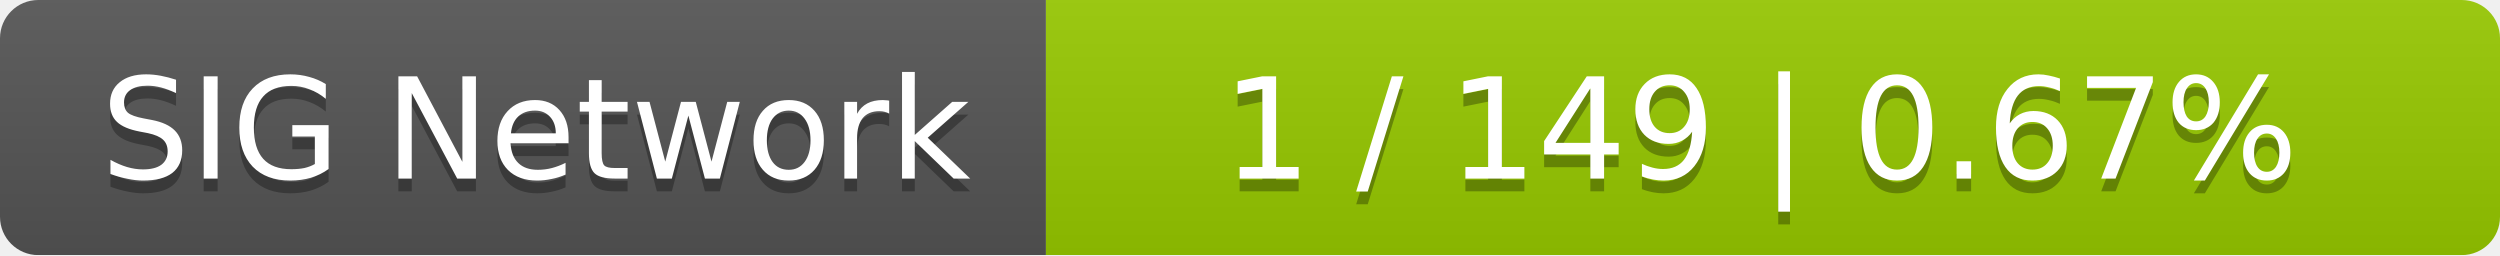
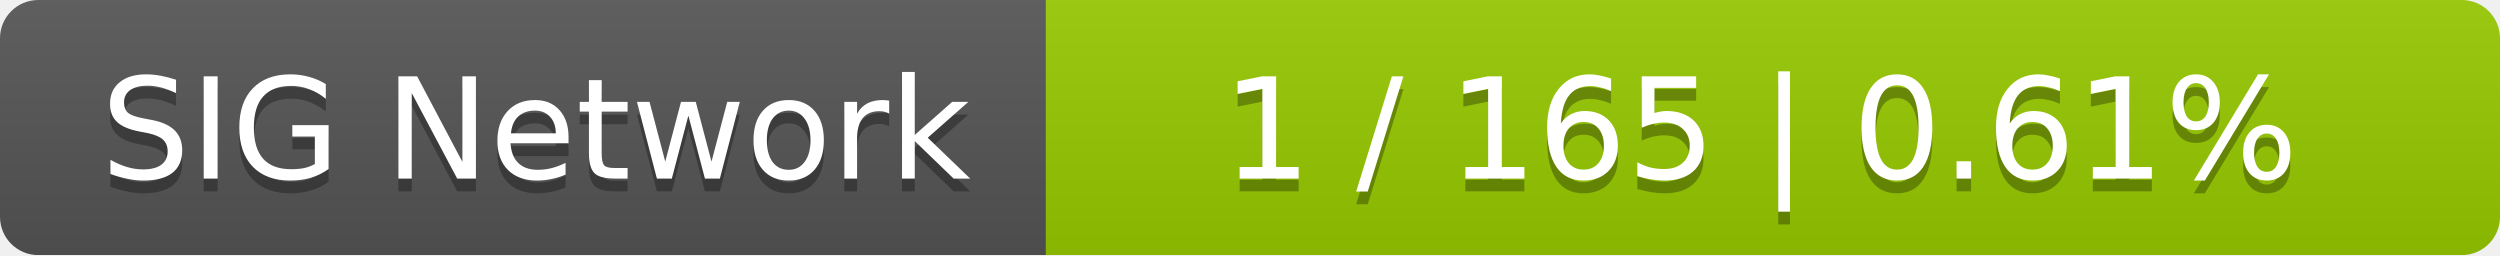
<svg xmlns="http://www.w3.org/2000/svg" width="196" height="20">
  <linearGradient id="smooth" x2="0" y2="100%">
    <stop offset="0" stop-color="#bbb" stop-opacity=".1" />
    <stop offset="1" stop-opacity=".1" />
  </linearGradient>
  <mask id="round">
    <rect width="196" height="20" rx="3" fill="#fff" />
  </mask>
  <g mask="url(#round)">
    <rect width="82" height="20" fill="#555" />
    <rect x="82" width="114" height="20" fill="#97ca00" />
    <rect width="196" height="20" fill="url(#smooth)" />
  </g>
  <g fill="#fff" text-anchor="middle" font-family="DejaVu Sans,Verdana,Geneva,sans-serif" font-size="11">
    <text x="42" y="15" fill="#010101" fill-opacity=".3">SIG Network</text>
    <text x="42" y="14">SIG Network</text>
-     <text x="138" y="15" fill="#010101" fill-opacity=".3">1 / 149    |    0.67%</text>
-     <text x="138" y="14">1 / 149    |    0.67%</text>
+     <text x="138" y="15" fill="#010101" fill-opacity=".3">1 / 165    |    0.61%</text>
+     <text x="138" y="14">1 / 165    |    0.61%</text>
  </g>
</svg>
